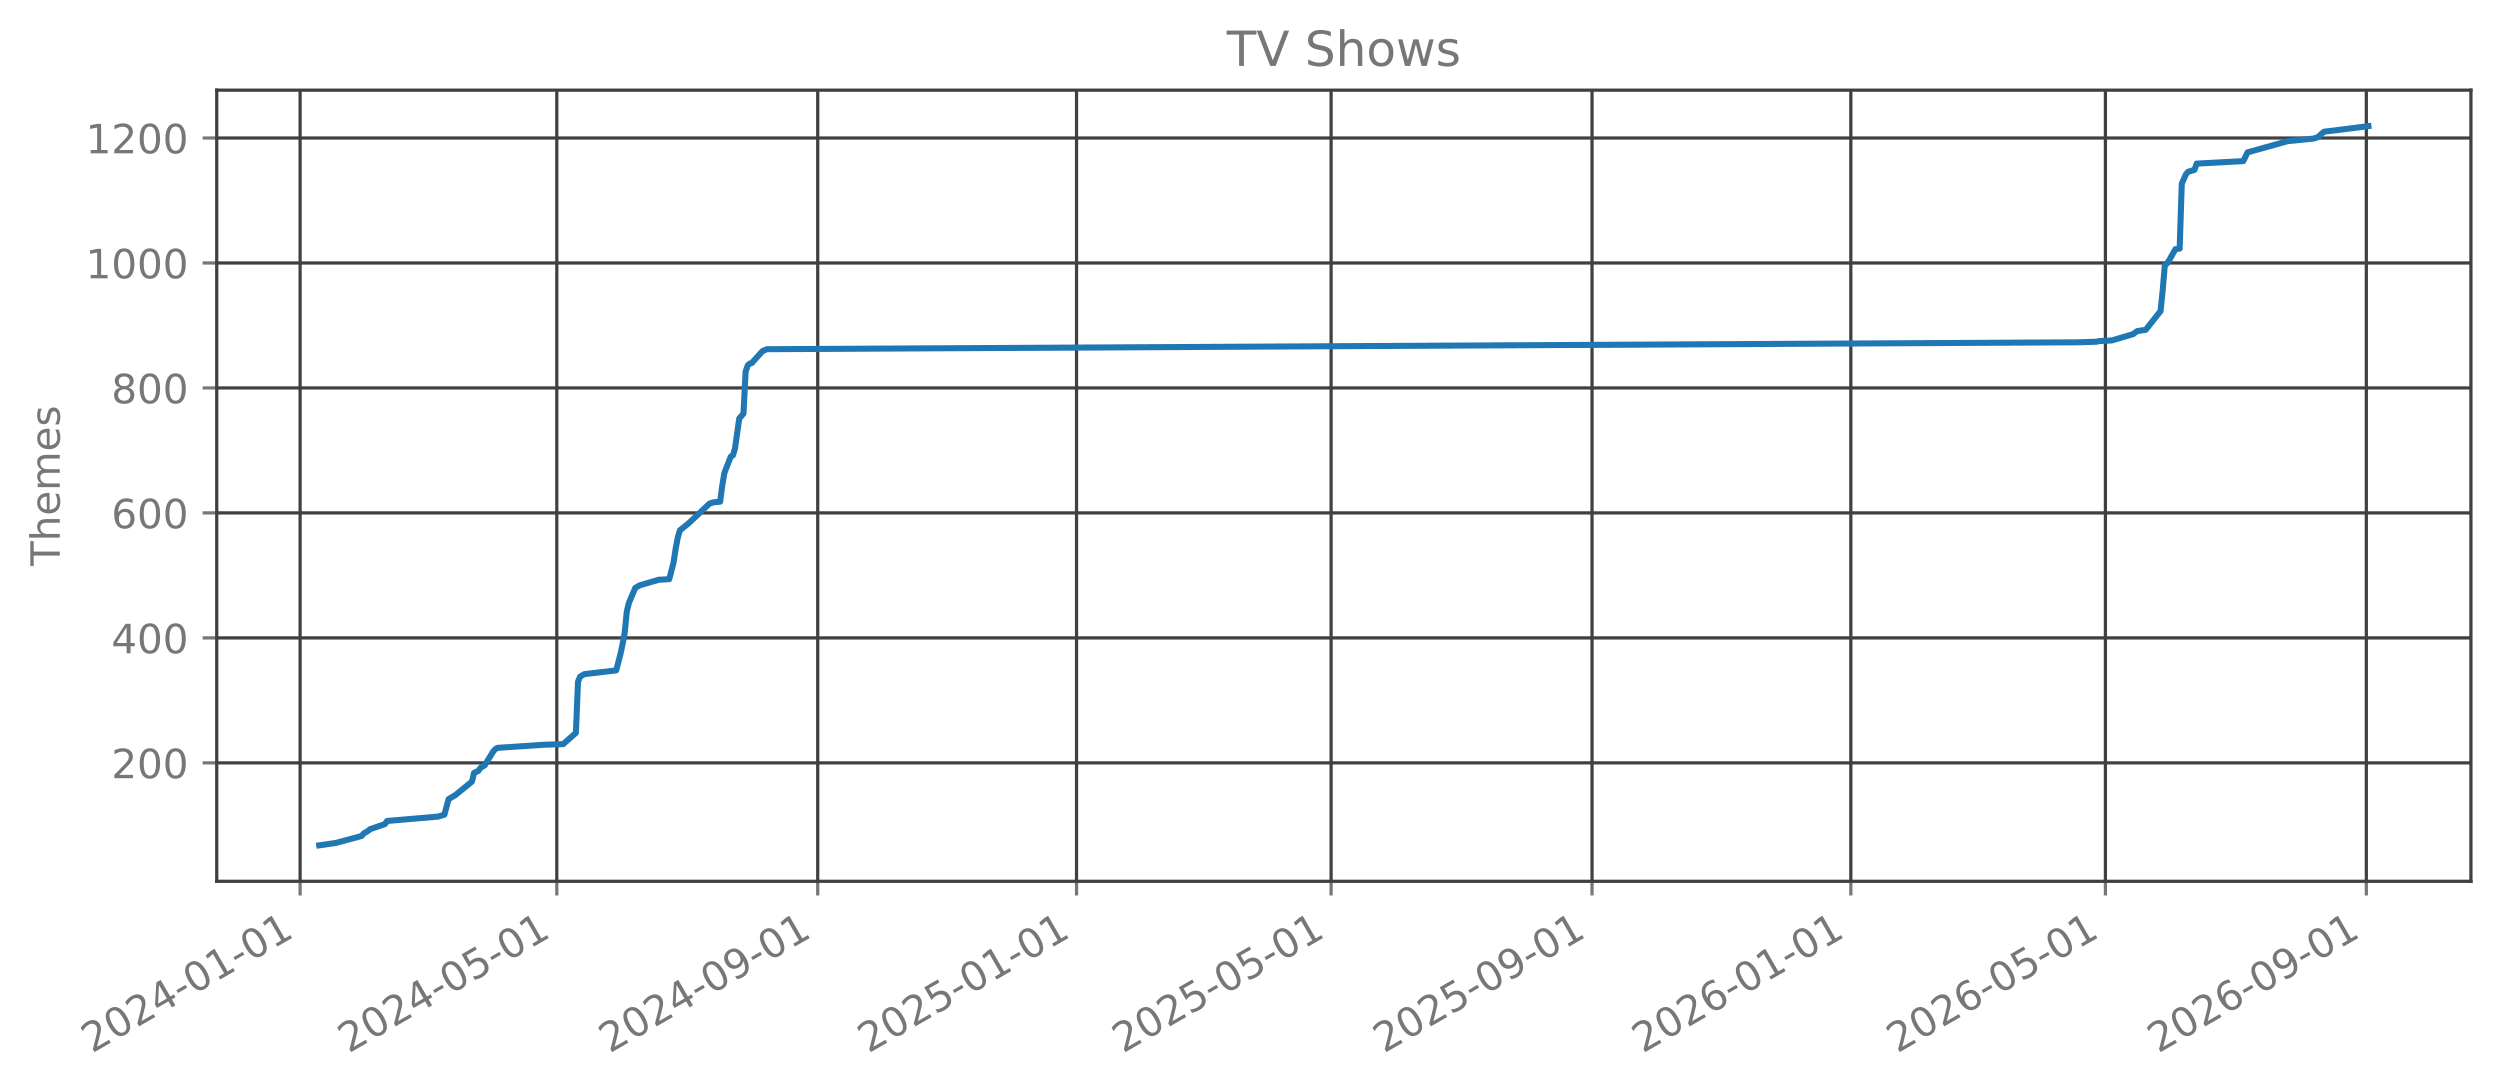
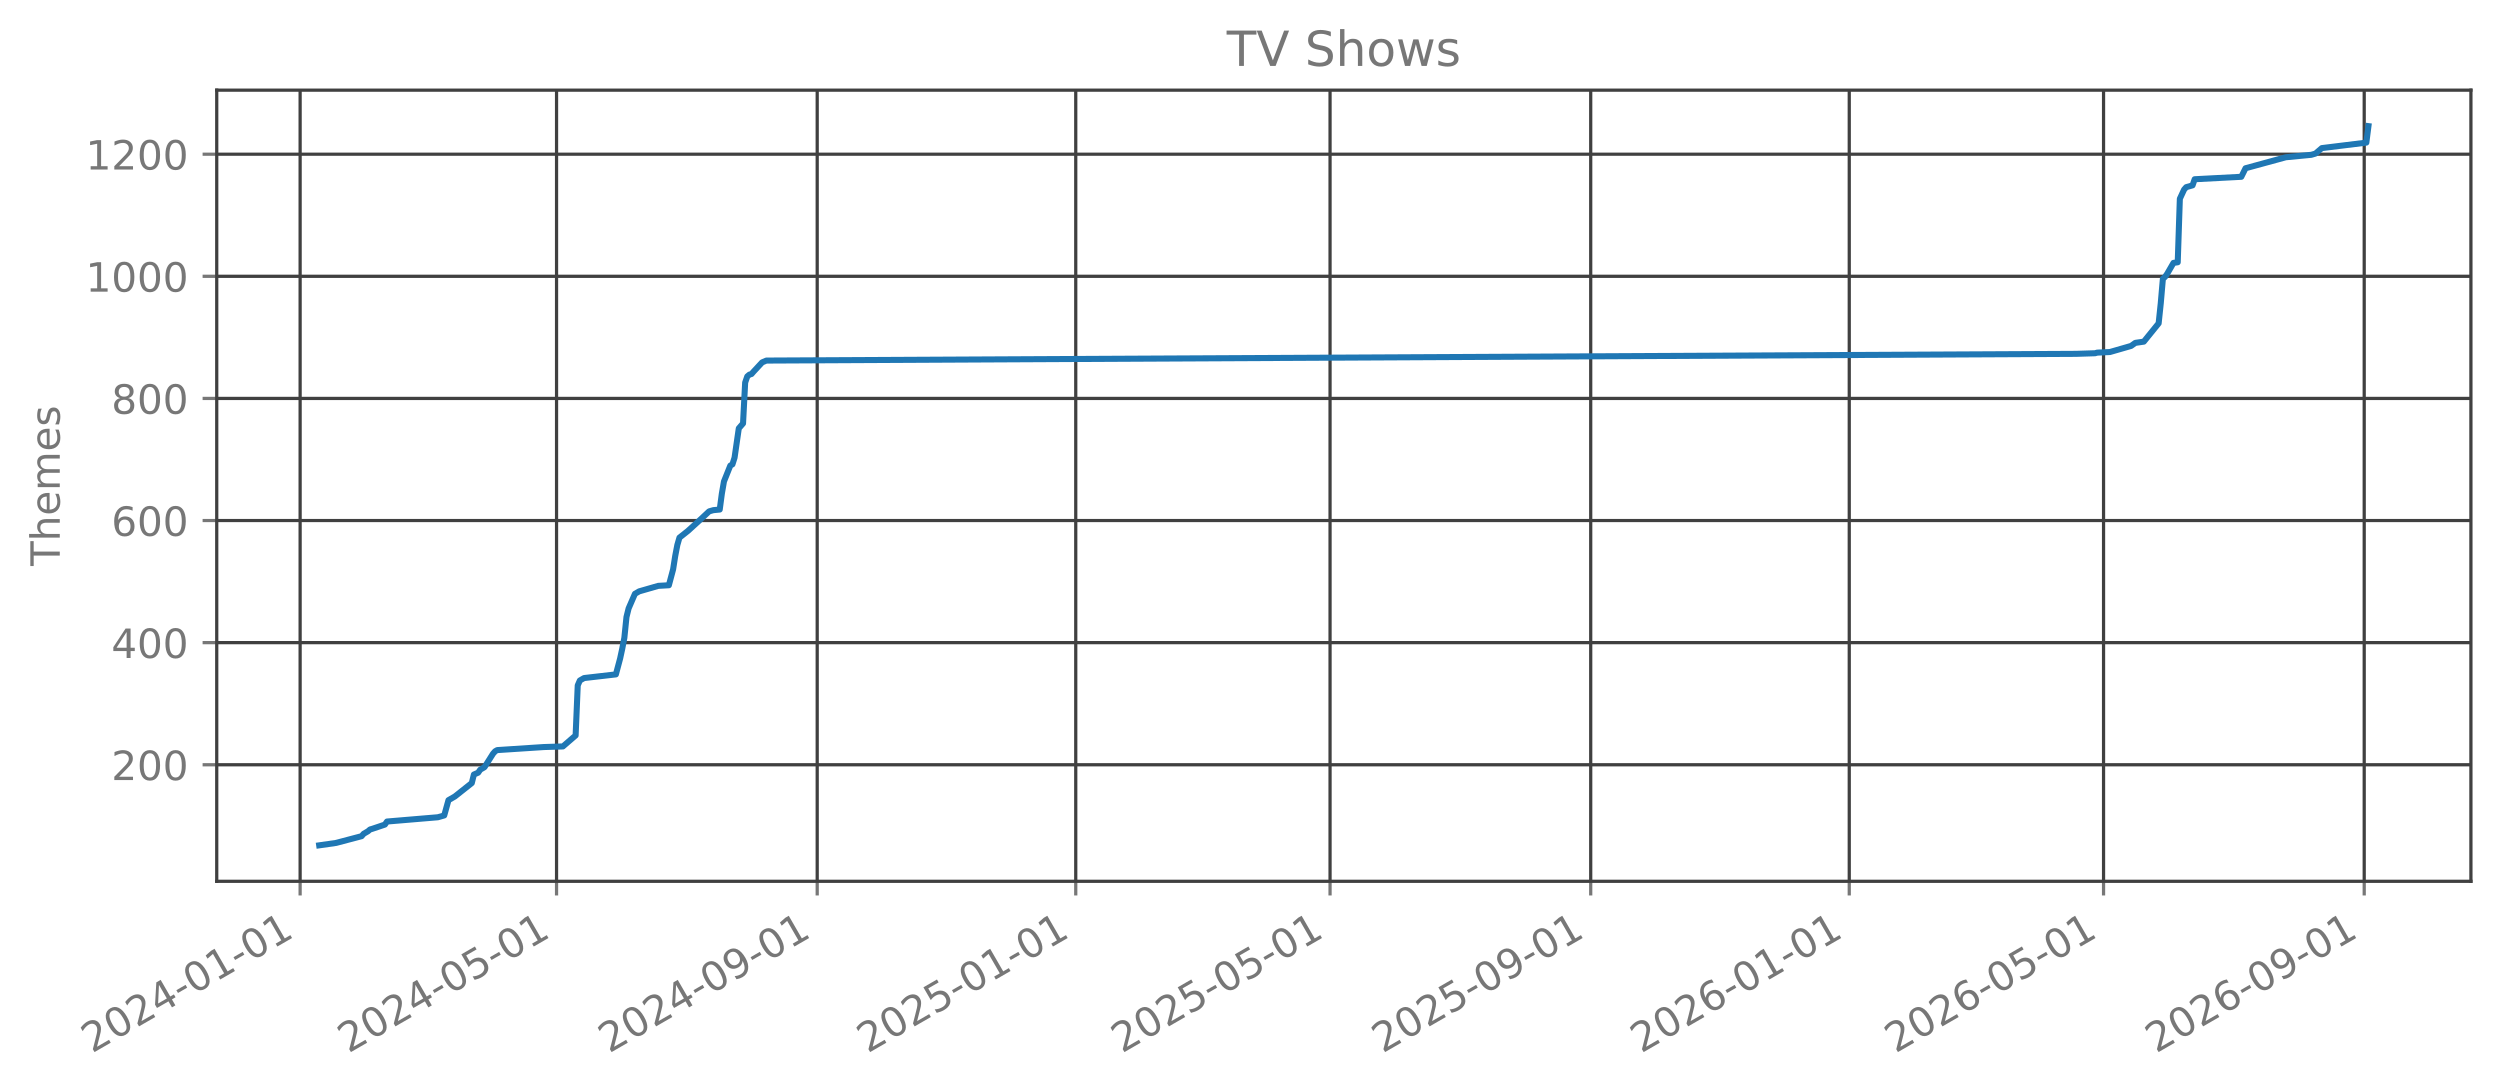
<svg xmlns="http://www.w3.org/2000/svg" xmlns:xlink="http://www.w3.org/1999/xlink" width="618.851pt" height="270.076pt" viewBox="0 0 618.851 270.076" version="1.1">
  <defs>
    <style type="text/css">*{stroke-linejoin: round; stroke-linecap: butt}</style>
  </defs>
  <g id="figure_1">
    <g id="patch_1">
      <path d="M 0 270.076  L 618.851 270.076  L 618.851 -0  L 0 -0  L 0 270.076  z " style="fill: none; opacity: 0" />
    </g>
    <g id="axes_1">
      <g id="patch_2">
        <path d="M 53.651 218.158  L 611.651 218.158  L 611.651 22.318  L 53.651 22.318  L 53.651 218.158  z " style="fill: none; opacity: 0" />
      </g>
      <g id="matplotlib.axis_1">
        <g id="xtick_1">
          <g id="line2d_1">
-             <path d="M 74.288 218.158  L 74.288 22.318  " clip-path="url(#pa93401ec07)" style="fill: none; stroke: #404040; stroke-width: 0.8; stroke-linecap: square" />
+             <path d="M 74.293 218.158  L 74.293 22.318  " clip-path="url(#p4649199418)" style="fill: none; stroke: #404040; stroke-width: 0.8; stroke-linecap: square" />
          </g>
          <g id="line2d_2">
            <defs>
-               <path id="m78f23e37e1" d="M 0 0  L 0 3.5  " style="stroke: #777777; stroke-width: 0.8" />
+               <path id="m96d269ef55" d="M 0 0  L 0 3.5  " style="stroke: #777777; stroke-width: 0.8" />
            </defs>
            <g>
-               <use xlink:href="#m78f23e37e1" x="74.288" y="218.158" style="fill: #777777; stroke: #777777; stroke-width: 0.8" />
+               <use xlink:href="#m96d269ef55" x="74.293" y="218.158" style="fill: #777777; stroke: #777777; stroke-width: 0.8" />
            </g>
          </g>
          <g id="text_1">
-             <g style="fill: #777777" transform="translate(22.75749 260.7957) rotate(-30) scale(0.1 -0.1)">
+             <g style="fill: #777777" transform="translate(22.76238 260.7957) rotate(-30) scale(0.1 -0.1)">
              <defs>
                <path id="DejaVuSans-15" d="M 1228 531  L 3431 531  L 3431 0  L 469 0  L 469 531  Q 828 903 1448 1529  Q 2069 2156 2228 2338  Q 2531 2678 2651 2914  Q 2772 3150 2772 3378  Q 2772 3750 2511 3984  Q 2250 4219 1831 4219  Q 1534 4219 1204 4116  Q 875 4013 500 3803  L 500 4441  Q 881 4594 1212 4672  Q 1544 4750 1819 4750  Q 2544 4750 2975 4387  Q 3406 4025 3406 3419  Q 3406 3131 3298 2873  Q 3191 2616 2906 2266  Q 2828 2175 2409 1742  Q 1991 1309 1228 531  z " transform="scale(0.015625)" />
                <path id="DejaVuSans-13" d="M 2034 4250  Q 1547 4250 1301 3770  Q 1056 3291 1056 2328  Q 1056 1369 1301 889  Q 1547 409 2034 409  Q 2525 409 2770 889  Q 3016 1369 3016 2328  Q 3016 3291 2770 3770  Q 2525 4250 2034 4250  z M 2034 4750  Q 2819 4750 3233 4129  Q 3647 3509 3647 2328  Q 3647 1150 3233 529  Q 2819 -91 2034 -91  Q 1250 -91 836 529  Q 422 1150 422 2328  Q 422 3509 836 4129  Q 1250 4750 2034 4750  z " transform="scale(0.015625)" />
                <path id="DejaVuSans-17" d="M 2419 4116  L 825 1625  L 2419 1625  L 2419 4116  z M 2253 4666  L 3047 4666  L 3047 1625  L 3713 1625  L 3713 1100  L 3047 1100  L 3047 0  L 2419 0  L 2419 1100  L 313 1100  L 313 1709  L 2253 4666  z " transform="scale(0.015625)" />
                <path id="DejaVuSans-10" d="M 313 2009  L 1997 2009  L 1997 1497  L 313 1497  L 313 2009  z " transform="scale(0.015625)" />
                <path id="DejaVuSans-14" d="M 794 531  L 1825 531  L 1825 4091  L 703 3866  L 703 4441  L 1819 4666  L 2450 4666  L 2450 531  L 3481 531  L 3481 0  L 794 0  L 794 531  z " transform="scale(0.015625)" />
              </defs>
              <use xlink:href="#DejaVuSans-15" />
              <use xlink:href="#DejaVuSans-13" transform="translate(63.625 0)" />
              <use xlink:href="#DejaVuSans-15" transform="translate(127.25 0)" />
              <use xlink:href="#DejaVuSans-17" transform="translate(190.875 0)" />
              <use xlink:href="#DejaVuSans-10" transform="translate(254.5 0)" />
              <use xlink:href="#DejaVuSans-13" transform="translate(290.5781 0)" />
              <use xlink:href="#DejaVuSans-14" transform="translate(354.2031 0)" />
              <use xlink:href="#DejaVuSans-10" transform="translate(417.8281 0)" />
              <use xlink:href="#DejaVuSans-13" transform="translate(453.9062 0)" />
              <use xlink:href="#DejaVuSans-14" transform="translate(517.5312 0)" />
            </g>
          </g>
        </g>
        <g id="xtick_2">
          <g id="line2d_3">
-             <path d="M 137.829 218.158  L 137.829 22.318  " clip-path="url(#pa93401ec07)" style="fill: none; stroke: #404040; stroke-width: 0.8; stroke-linecap: square" />
+             <path d="M 137.768 218.158  L 137.768 22.318  " clip-path="url(#p4649199418)" style="fill: none; stroke: #404040; stroke-width: 0.8; stroke-linecap: square" />
          </g>
          <g id="line2d_4">
            <g>
-               <use xlink:href="#m78f23e37e1" x="137.829" y="218.158" style="fill: #777777; stroke: #777777; stroke-width: 0.8" />
+               <use xlink:href="#m96d269ef55" x="137.768" y="218.158" style="fill: #777777; stroke: #777777; stroke-width: 0.8" />
            </g>
          </g>
          <g id="text_2">
-             <g style="fill: #777777" transform="translate(86.29787 260.7957) rotate(-30) scale(0.1 -0.1)">
+             <g style="fill: #777777" transform="translate(86.23705 260.7957) rotate(-30) scale(0.1 -0.1)">
              <defs>
                <path id="DejaVuSans-18" d="M 691 4666  L 3169 4666  L 3169 4134  L 1269 4134  L 1269 2991  Q 1406 3038 1543 3061  Q 1681 3084 1819 3084  Q 2600 3084 3056 2656  Q 3513 2228 3513 1497  Q 3513 744 3044 326  Q 2575 -91 1722 -91  Q 1428 -91 1123 -41  Q 819 9 494 109  L 494 744  Q 775 591 1075 516  Q 1375 441 1709 441  Q 2250 441 2565 725  Q 2881 1009 2881 1497  Q 2881 1984 2565 2268  Q 2250 2553 1709 2553  Q 1456 2553 1204 2497  Q 953 2441 691 2322  L 691 4666  z " transform="scale(0.015625)" />
              </defs>
              <use xlink:href="#DejaVuSans-15" />
              <use xlink:href="#DejaVuSans-13" transform="translate(63.625 0)" />
              <use xlink:href="#DejaVuSans-15" transform="translate(127.25 0)" />
              <use xlink:href="#DejaVuSans-17" transform="translate(190.875 0)" />
              <use xlink:href="#DejaVuSans-10" transform="translate(254.5 0)" />
              <use xlink:href="#DejaVuSans-13" transform="translate(290.5781 0)" />
              <use xlink:href="#DejaVuSans-18" transform="translate(354.2031 0)" />
              <use xlink:href="#DejaVuSans-10" transform="translate(417.8281 0)" />
              <use xlink:href="#DejaVuSans-13" transform="translate(453.9062 0)" />
              <use xlink:href="#DejaVuSans-14" transform="translate(517.5312 0)" />
            </g>
          </g>
        </g>
        <g id="xtick_3">
          <g id="line2d_5">
-             <path d="M 202.419 218.158  L 202.419 22.318  " clip-path="url(#pa93401ec07)" style="fill: none; stroke: #404040; stroke-width: 0.8; stroke-linecap: square" />
+             <path d="M 202.292 218.158  L 202.292 22.318  " clip-path="url(#p4649199418)" style="fill: none; stroke: #404040; stroke-width: 0.8; stroke-linecap: square" />
          </g>
          <g id="line2d_6">
            <g>
-               <use xlink:href="#m78f23e37e1" x="202.419" y="218.158" style="fill: #777777; stroke: #777777; stroke-width: 0.8" />
+               <use xlink:href="#m96d269ef55" x="202.292" y="218.158" style="fill: #777777; stroke: #777777; stroke-width: 0.8" />
            </g>
          </g>
          <g id="text_3">
-             <g style="fill: #777777" transform="translate(150.8885 260.7957) rotate(-30) scale(0.1 -0.1)">
+             <g style="fill: #777777" transform="translate(150.7609 260.7957) rotate(-30) scale(0.1 -0.1)">
              <defs>
                <path id="DejaVuSans-1c" d="M 703 97  L 703 672  Q 941 559 1184 500  Q 1428 441 1663 441  Q 2288 441 2617 861  Q 2947 1281 2994 2138  Q 2813 1869 2534 1725  Q 2256 1581 1919 1581  Q 1219 1581 811 2004  Q 403 2428 403 3163  Q 403 3881 828 4315  Q 1253 4750 1959 4750  Q 2769 4750 3195 4129  Q 3622 3509 3622 2328  Q 3622 1225 3098 567  Q 2575 -91 1691 -91  Q 1453 -91 1209 -44  Q 966 3 703 97  z M 1959 2075  Q 2384 2075 2632 2365  Q 2881 2656 2881 3163  Q 2881 3666 2632 3958  Q 2384 4250 1959 4250  Q 1534 4250 1286 3958  Q 1038 3666 1038 3163  Q 1038 2656 1286 2365  Q 1534 2075 1959 2075  z " transform="scale(0.015625)" />
              </defs>
              <use xlink:href="#DejaVuSans-15" />
              <use xlink:href="#DejaVuSans-13" transform="translate(63.625 0)" />
              <use xlink:href="#DejaVuSans-15" transform="translate(127.25 0)" />
              <use xlink:href="#DejaVuSans-17" transform="translate(190.875 0)" />
              <use xlink:href="#DejaVuSans-10" transform="translate(254.5 0)" />
              <use xlink:href="#DejaVuSans-13" transform="translate(290.5781 0)" />
              <use xlink:href="#DejaVuSans-1c" transform="translate(354.2031 0)" />
              <use xlink:href="#DejaVuSans-10" transform="translate(417.8281 0)" />
              <use xlink:href="#DejaVuSans-13" transform="translate(453.9062 0)" />
              <use xlink:href="#DejaVuSans-14" transform="translate(517.5312 0)" />
            </g>
          </g>
        </g>
        <g id="xtick_4">
          <g id="line2d_7">
-             <path d="M 266.485 218.158  L 266.485 22.318  " clip-path="url(#pa93401ec07)" style="fill: none; stroke: #404040; stroke-width: 0.8; stroke-linecap: square" />
+             <path d="M 266.291 218.158  L 266.291 22.318  " clip-path="url(#p4649199418)" style="fill: none; stroke: #404040; stroke-width: 0.8; stroke-linecap: square" />
          </g>
          <g id="line2d_8">
            <g>
-               <use xlink:href="#m78f23e37e1" x="266.485" y="218.158" style="fill: #777777; stroke: #777777; stroke-width: 0.8" />
+               <use xlink:href="#m96d269ef55" x="266.291" y="218.158" style="fill: #777777; stroke: #777777; stroke-width: 0.8" />
            </g>
          </g>
          <g id="text_4">
-             <g style="fill: #777777" transform="translate(214.954 260.7957) rotate(-30) scale(0.1 -0.1)">
+             <g style="fill: #777777" transform="translate(214.7601 260.7957) rotate(-30) scale(0.1 -0.1)">
              <use xlink:href="#DejaVuSans-15" />
              <use xlink:href="#DejaVuSans-13" transform="translate(63.625 0)" />
              <use xlink:href="#DejaVuSans-15" transform="translate(127.25 0)" />
              <use xlink:href="#DejaVuSans-18" transform="translate(190.875 0)" />
              <use xlink:href="#DejaVuSans-10" transform="translate(254.5 0)" />
              <use xlink:href="#DejaVuSans-13" transform="translate(290.5781 0)" />
              <use xlink:href="#DejaVuSans-14" transform="translate(354.2031 0)" />
              <use xlink:href="#DejaVuSans-10" transform="translate(417.8281 0)" />
              <use xlink:href="#DejaVuSans-13" transform="translate(453.9062 0)" />
              <use xlink:href="#DejaVuSans-14" transform="translate(517.5312 0)" />
            </g>
          </g>
        </g>
        <g id="xtick_5">
          <g id="line2d_9">
-             <path d="M 329.5 218.158  L 329.5 22.318  " clip-path="url(#pa93401ec07)" style="fill: none; stroke: #404040; stroke-width: 0.8; stroke-linecap: square" />
+             <path d="M 329.241 218.158  L 329.241 22.318  " clip-path="url(#p4649199418)" style="fill: none; stroke: #404040; stroke-width: 0.8; stroke-linecap: square" />
          </g>
          <g id="line2d_10">
            <g>
-               <use xlink:href="#m78f23e37e1" x="329.5" y="218.158" style="fill: #777777; stroke: #777777; stroke-width: 0.8" />
+               <use xlink:href="#m96d269ef55" x="329.241" y="218.158" style="fill: #777777; stroke: #777777; stroke-width: 0.8" />
            </g>
          </g>
          <g id="text_5">
-             <g style="fill: #777777" transform="translate(277.9692 260.7957) rotate(-30) scale(0.1 -0.1)">
+             <g style="fill: #777777" transform="translate(277.7102 260.7957) rotate(-30) scale(0.1 -0.1)">
              <use xlink:href="#DejaVuSans-15" />
              <use xlink:href="#DejaVuSans-13" transform="translate(63.625 0)" />
              <use xlink:href="#DejaVuSans-15" transform="translate(127.25 0)" />
              <use xlink:href="#DejaVuSans-18" transform="translate(190.875 0)" />
              <use xlink:href="#DejaVuSans-10" transform="translate(254.5 0)" />
              <use xlink:href="#DejaVuSans-13" transform="translate(290.5781 0)" />
              <use xlink:href="#DejaVuSans-18" transform="translate(354.2031 0)" />
              <use xlink:href="#DejaVuSans-10" transform="translate(417.8281 0)" />
              <use xlink:href="#DejaVuSans-13" transform="translate(453.9062 0)" />
              <use xlink:href="#DejaVuSans-14" transform="translate(517.5312 0)" />
            </g>
          </g>
        </g>
        <g id="xtick_6">
          <g id="line2d_11">
-             <path d="M 394.091 218.158  L 394.091 22.318  " clip-path="url(#pa93401ec07)" style="fill: none; stroke: #404040; stroke-width: 0.8; stroke-linecap: square" />
+             <path d="M 393.765 218.158  L 393.765 22.318  " clip-path="url(#p4649199418)" style="fill: none; stroke: #404040; stroke-width: 0.8; stroke-linecap: square" />
          </g>
          <g id="line2d_12">
            <g>
-               <use xlink:href="#m78f23e37e1" x="394.091" y="218.158" style="fill: #777777; stroke: #777777; stroke-width: 0.8" />
+               <use xlink:href="#m96d269ef55" x="393.765" y="218.158" style="fill: #777777; stroke: #777777; stroke-width: 0.8" />
            </g>
          </g>
          <g id="text_6">
-             <g style="fill: #777777" transform="translate(342.5599 260.7957) rotate(-30) scale(0.1 -0.1)">
+             <g style="fill: #777777" transform="translate(342.234 260.7957) rotate(-30) scale(0.1 -0.1)">
              <use xlink:href="#DejaVuSans-15" />
              <use xlink:href="#DejaVuSans-13" transform="translate(63.625 0)" />
              <use xlink:href="#DejaVuSans-15" transform="translate(127.25 0)" />
              <use xlink:href="#DejaVuSans-18" transform="translate(190.875 0)" />
              <use xlink:href="#DejaVuSans-10" transform="translate(254.5 0)" />
              <use xlink:href="#DejaVuSans-13" transform="translate(290.5781 0)" />
              <use xlink:href="#DejaVuSans-1c" transform="translate(354.2031 0)" />
              <use xlink:href="#DejaVuSans-10" transform="translate(417.8281 0)" />
              <use xlink:href="#DejaVuSans-13" transform="translate(453.9062 0)" />
              <use xlink:href="#DejaVuSans-14" transform="translate(517.5312 0)" />
            </g>
          </g>
        </g>
        <g id="xtick_7">
          <g id="line2d_13">
-             <path d="M 458.156 218.158  L 458.156 22.318  " clip-path="url(#pa93401ec07)" style="fill: none; stroke: #404040; stroke-width: 0.8; stroke-linecap: square" />
+             <path d="M 457.764 218.158  L 457.764 22.318  " clip-path="url(#p4649199418)" style="fill: none; stroke: #404040; stroke-width: 0.8; stroke-linecap: square" />
          </g>
          <g id="line2d_14">
            <g>
-               <use xlink:href="#m78f23e37e1" x="458.156" y="218.158" style="fill: #777777; stroke: #777777; stroke-width: 0.8" />
+               <use xlink:href="#m96d269ef55" x="457.764" y="218.158" style="fill: #777777; stroke: #777777; stroke-width: 0.8" />
            </g>
          </g>
          <g id="text_7">
-             <g style="fill: #777777" transform="translate(406.6254 260.7957) rotate(-30) scale(0.1 -0.1)">
+             <g style="fill: #777777" transform="translate(406.2333 260.7957) rotate(-30) scale(0.1 -0.1)">
              <defs>
                <path id="DejaVuSans-19" d="M 2113 2584  Q 1688 2584 1439 2293  Q 1191 2003 1191 1497  Q 1191 994 1439 701  Q 1688 409 2113 409  Q 2538 409 2786 701  Q 3034 994 3034 1497  Q 3034 2003 2786 2293  Q 2538 2584 2113 2584  z M 3366 4563  L 3366 3988  Q 3128 4100 2886 4159  Q 2644 4219 2406 4219  Q 1781 4219 1451 3797  Q 1122 3375 1075 2522  Q 1259 2794 1537 2939  Q 1816 3084 2150 3084  Q 2853 3084 3261 2657  Q 3669 2231 3669 1497  Q 3669 778 3244 343  Q 2819 -91 2113 -91  Q 1303 -91 875 529  Q 447 1150 447 2328  Q 447 3434 972 4092  Q 1497 4750 2381 4750  Q 2619 4750 2861 4703  Q 3103 4656 3366 4563  z " transform="scale(0.015625)" />
              </defs>
              <use xlink:href="#DejaVuSans-15" />
              <use xlink:href="#DejaVuSans-13" transform="translate(63.625 0)" />
              <use xlink:href="#DejaVuSans-15" transform="translate(127.25 0)" />
              <use xlink:href="#DejaVuSans-19" transform="translate(190.875 0)" />
              <use xlink:href="#DejaVuSans-10" transform="translate(254.5 0)" />
              <use xlink:href="#DejaVuSans-13" transform="translate(290.5781 0)" />
              <use xlink:href="#DejaVuSans-14" transform="translate(354.2031 0)" />
              <use xlink:href="#DejaVuSans-10" transform="translate(417.8281 0)" />
              <use xlink:href="#DejaVuSans-13" transform="translate(453.9062 0)" />
              <use xlink:href="#DejaVuSans-14" transform="translate(517.5312 0)" />
            </g>
          </g>
        </g>
        <g id="xtick_8">
          <g id="line2d_15">
-             <path d="M 521.171 218.158  L 521.171 22.318  " clip-path="url(#pa93401ec07)" style="fill: none; stroke: #404040; stroke-width: 0.8; stroke-linecap: square" />
+             <path d="M 520.714 218.158  L 520.714 22.318  " clip-path="url(#p4649199418)" style="fill: none; stroke: #404040; stroke-width: 0.8; stroke-linecap: square" />
          </g>
          <g id="line2d_16">
            <g>
-               <use xlink:href="#m78f23e37e1" x="521.171" y="218.158" style="fill: #777777; stroke: #777777; stroke-width: 0.8" />
+               <use xlink:href="#m96d269ef55" x="520.714" y="218.158" style="fill: #777777; stroke: #777777; stroke-width: 0.8" />
            </g>
          </g>
          <g id="text_8">
-             <g style="fill: #777777" transform="translate(469.6406 260.7957) rotate(-30) scale(0.1 -0.1)">
+             <g style="fill: #777777" transform="translate(469.1834 260.7957) rotate(-30) scale(0.1 -0.1)">
              <use xlink:href="#DejaVuSans-15" />
              <use xlink:href="#DejaVuSans-13" transform="translate(63.625 0)" />
              <use xlink:href="#DejaVuSans-15" transform="translate(127.25 0)" />
              <use xlink:href="#DejaVuSans-19" transform="translate(190.875 0)" />
              <use xlink:href="#DejaVuSans-10" transform="translate(254.5 0)" />
              <use xlink:href="#DejaVuSans-13" transform="translate(290.5781 0)" />
              <use xlink:href="#DejaVuSans-18" transform="translate(354.2031 0)" />
              <use xlink:href="#DejaVuSans-10" transform="translate(417.8281 0)" />
              <use xlink:href="#DejaVuSans-13" transform="translate(453.9062 0)" />
              <use xlink:href="#DejaVuSans-14" transform="translate(517.5312 0)" />
            </g>
          </g>
        </g>
        <g id="xtick_9">
          <g id="line2d_17">
-             <path d="M 585.762 218.158  L 585.762 22.318  " clip-path="url(#pa93401ec07)" style="fill: none; stroke: #404040; stroke-width: 0.8; stroke-linecap: square" />
+             <path d="M 585.238 218.158  L 585.238 22.318  " clip-path="url(#p4649199418)" style="fill: none; stroke: #404040; stroke-width: 0.8; stroke-linecap: square" />
          </g>
          <g id="line2d_18">
            <g>
-               <use xlink:href="#m78f23e37e1" x="585.762" y="218.158" style="fill: #777777; stroke: #777777; stroke-width: 0.8" />
+               <use xlink:href="#m96d269ef55" x="585.238" y="218.158" style="fill: #777777; stroke: #777777; stroke-width: 0.8" />
            </g>
          </g>
          <g id="text_9">
-             <g style="fill: #777777" transform="translate(534.2312 260.7957) rotate(-30) scale(0.1 -0.1)">
+             <g style="fill: #777777" transform="translate(533.7072 260.7957) rotate(-30) scale(0.1 -0.1)">
              <use xlink:href="#DejaVuSans-15" />
              <use xlink:href="#DejaVuSans-13" transform="translate(63.625 0)" />
              <use xlink:href="#DejaVuSans-15" transform="translate(127.25 0)" />
              <use xlink:href="#DejaVuSans-19" transform="translate(190.875 0)" />
              <use xlink:href="#DejaVuSans-10" transform="translate(254.5 0)" />
              <use xlink:href="#DejaVuSans-13" transform="translate(290.5781 0)" />
              <use xlink:href="#DejaVuSans-1c" transform="translate(354.2031 0)" />
              <use xlink:href="#DejaVuSans-10" transform="translate(417.8281 0)" />
              <use xlink:href="#DejaVuSans-13" transform="translate(453.9062 0)" />
              <use xlink:href="#DejaVuSans-14" transform="translate(517.5312 0)" />
            </g>
          </g>
        </g>
      </g>
      <g id="matplotlib.axis_2">
        <g id="ytick_1">
          <g id="line2d_19">
-             <path d="M 53.651 188.839  L 611.651 188.839  " clip-path="url(#pa93401ec07)" style="fill: none; stroke: #404040; stroke-width: 0.8; stroke-linecap: square" />
+             <path d="M 53.651 189.307  L 611.651 189.307  " clip-path="url(#p4649199418)" style="fill: none; stroke: #404040; stroke-width: 0.8; stroke-linecap: square" />
          </g>
          <g id="line2d_20">
            <defs>
-               <path id="m79f47075bc" d="M 0 0  L -3.5 0  " style="stroke: #777777; stroke-width: 0.8" />
+               <path id="m1f2c6aef15" d="M 0 0  L -3.5 0  " style="stroke: #777777; stroke-width: 0.8" />
            </defs>
            <g>
-               <use xlink:href="#m79f47075bc" x="53.651" y="188.839" style="fill: #777777; stroke: #777777; stroke-width: 0.8" />
+               <use xlink:href="#m1f2c6aef15" x="53.651" y="189.307" style="fill: #777777; stroke: #777777; stroke-width: 0.8" />
            </g>
          </g>
          <g id="text_10">
-             <g style="fill: #777777" transform="translate(27.56328 192.6374) scale(0.1 -0.1)">
+             <g style="fill: #777777" transform="translate(27.56328 193.1054) scale(0.1 -0.1)">
              <use xlink:href="#DejaVuSans-15" />
              <use xlink:href="#DejaVuSans-13" transform="translate(63.625 0)" />
              <use xlink:href="#DejaVuSans-13" transform="translate(127.25 0)" />
            </g>
          </g>
        </g>
        <g id="ytick_2">
          <g id="line2d_21">
-             <path d="M 53.651 157.903  L 611.651 157.903  " clip-path="url(#pa93401ec07)" style="fill: none; stroke: #404040; stroke-width: 0.8; stroke-linecap: square" />
+             <path d="M 53.651 159.08  L 611.651 159.08  " clip-path="url(#p4649199418)" style="fill: none; stroke: #404040; stroke-width: 0.8; stroke-linecap: square" />
          </g>
          <g id="line2d_22">
            <g>
-               <use xlink:href="#m79f47075bc" x="53.651" y="157.903" style="fill: #777777; stroke: #777777; stroke-width: 0.8" />
+               <use xlink:href="#m1f2c6aef15" x="53.651" y="159.08" style="fill: #777777; stroke: #777777; stroke-width: 0.8" />
            </g>
          </g>
          <g id="text_11">
-             <g style="fill: #777777" transform="translate(27.56328 161.7015) scale(0.1 -0.1)">
+             <g style="fill: #777777" transform="translate(27.56328 162.8785) scale(0.1 -0.1)">
              <use xlink:href="#DejaVuSans-17" />
              <use xlink:href="#DejaVuSans-13" transform="translate(63.625 0)" />
              <use xlink:href="#DejaVuSans-13" transform="translate(127.25 0)" />
            </g>
          </g>
        </g>
        <g id="ytick_3">
          <g id="line2d_23">
-             <path d="M 53.651 126.967  L 611.651 126.967  " clip-path="url(#pa93401ec07)" style="fill: none; stroke: #404040; stroke-width: 0.8; stroke-linecap: square" />
+             <path d="M 53.651 128.853  L 611.651 128.853  " clip-path="url(#p4649199418)" style="fill: none; stroke: #404040; stroke-width: 0.8; stroke-linecap: square" />
          </g>
          <g id="line2d_24">
            <g>
-               <use xlink:href="#m79f47075bc" x="53.651" y="126.967" style="fill: #777777; stroke: #777777; stroke-width: 0.8" />
+               <use xlink:href="#m1f2c6aef15" x="53.651" y="128.853" style="fill: #777777; stroke: #777777; stroke-width: 0.8" />
            </g>
          </g>
          <g id="text_12">
-             <g style="fill: #777777" transform="translate(27.56328 130.7655) scale(0.1 -0.1)">
+             <g style="fill: #777777" transform="translate(27.56328 132.6516) scale(0.1 -0.1)">
              <use xlink:href="#DejaVuSans-19" />
              <use xlink:href="#DejaVuSans-13" transform="translate(63.625 0)" />
              <use xlink:href="#DejaVuSans-13" transform="translate(127.25 0)" />
            </g>
          </g>
        </g>
        <g id="ytick_4">
          <g id="line2d_25">
-             <path d="M 53.651 96.031  L 611.651 96.031  " clip-path="url(#pa93401ec07)" style="fill: none; stroke: #404040; stroke-width: 0.8; stroke-linecap: square" />
+             <path d="M 53.651 98.626  L 611.651 98.626  " clip-path="url(#p4649199418)" style="fill: none; stroke: #404040; stroke-width: 0.8; stroke-linecap: square" />
          </g>
          <g id="line2d_26">
            <g>
-               <use xlink:href="#m79f47075bc" x="53.651" y="96.031" style="fill: #777777; stroke: #777777; stroke-width: 0.8" />
+               <use xlink:href="#m1f2c6aef15" x="53.651" y="98.626" style="fill: #777777; stroke: #777777; stroke-width: 0.8" />
            </g>
          </g>
          <g id="text_13">
-             <g style="fill: #777777" transform="translate(27.56328 99.82958) scale(0.1 -0.1)">
+             <g style="fill: #777777" transform="translate(27.56328 102.4247) scale(0.1 -0.1)">
              <defs>
                <path id="DejaVuSans-1b" d="M 2034 2216  Q 1584 2216 1326 1975  Q 1069 1734 1069 1313  Q 1069 891 1326 650  Q 1584 409 2034 409  Q 2484 409 2743 651  Q 3003 894 3003 1313  Q 3003 1734 2745 1975  Q 2488 2216 2034 2216  z M 1403 2484  Q 997 2584 770 2862  Q 544 3141 544 3541  Q 544 4100 942 4425  Q 1341 4750 2034 4750  Q 2731 4750 3128 4425  Q 3525 4100 3525 3541  Q 3525 3141 3298 2862  Q 3072 2584 2669 2484  Q 3125 2378 3379 2068  Q 3634 1759 3634 1313  Q 3634 634 3220 271  Q 2806 -91 2034 -91  Q 1263 -91 848 271  Q 434 634 434 1313  Q 434 1759 690 2068  Q 947 2378 1403 2484  z M 1172 3481  Q 1172 3119 1398 2916  Q 1625 2713 2034 2713  Q 2441 2713 2670 2916  Q 2900 3119 2900 3481  Q 2900 3844 2670 4047  Q 2441 4250 2034 4250  Q 1625 4250 1398 4047  Q 1172 3844 1172 3481  z " transform="scale(0.015625)" />
              </defs>
              <use xlink:href="#DejaVuSans-1b" />
              <use xlink:href="#DejaVuSans-13" transform="translate(63.625 0)" />
              <use xlink:href="#DejaVuSans-13" transform="translate(127.25 0)" />
            </g>
          </g>
        </g>
        <g id="ytick_5">
          <g id="line2d_27">
-             <path d="M 53.651 65.095  L 611.651 65.095  " clip-path="url(#pa93401ec07)" style="fill: none; stroke: #404040; stroke-width: 0.8; stroke-linecap: square" />
+             <path d="M 53.651 68.399  L 611.651 68.399  " clip-path="url(#p4649199418)" style="fill: none; stroke: #404040; stroke-width: 0.8; stroke-linecap: square" />
          </g>
          <g id="line2d_28">
            <g>
-               <use xlink:href="#m79f47075bc" x="53.651" y="65.095" style="fill: #777777; stroke: #777777; stroke-width: 0.8" />
+               <use xlink:href="#m1f2c6aef15" x="53.651" y="68.399" style="fill: #777777; stroke: #777777; stroke-width: 0.8" />
            </g>
          </g>
          <g id="text_14">
-             <g style="fill: #777777" transform="translate(21.20078 68.89363) scale(0.1 -0.1)">
+             <g style="fill: #777777" transform="translate(21.20078 72.19784) scale(0.1 -0.1)">
              <use xlink:href="#DejaVuSans-14" />
              <use xlink:href="#DejaVuSans-13" transform="translate(63.625 0)" />
              <use xlink:href="#DejaVuSans-13" transform="translate(127.25 0)" />
              <use xlink:href="#DejaVuSans-13" transform="translate(190.875 0)" />
            </g>
          </g>
        </g>
        <g id="ytick_6">
          <g id="line2d_29">
-             <path d="M 53.651 34.159  L 611.651 34.159  " clip-path="url(#pa93401ec07)" style="fill: none; stroke: #404040; stroke-width: 0.8; stroke-linecap: square" />
+             <path d="M 53.651 38.172  L 611.651 38.172  " clip-path="url(#p4649199418)" style="fill: none; stroke: #404040; stroke-width: 0.8; stroke-linecap: square" />
          </g>
          <g id="line2d_30">
            <g>
-               <use xlink:href="#m79f47075bc" x="53.651" y="34.159" style="fill: #777777; stroke: #777777; stroke-width: 0.8" />
+               <use xlink:href="#m1f2c6aef15" x="53.651" y="38.172" style="fill: #777777; stroke: #777777; stroke-width: 0.8" />
            </g>
          </g>
          <g id="text_15">
-             <g style="fill: #777777" transform="translate(21.20078 37.95769) scale(0.1 -0.1)">
+             <g style="fill: #777777" transform="translate(21.20078 41.97095) scale(0.1 -0.1)">
              <use xlink:href="#DejaVuSans-14" />
              <use xlink:href="#DejaVuSans-15" transform="translate(63.625 0)" />
              <use xlink:href="#DejaVuSans-13" transform="translate(127.25 0)" />
              <use xlink:href="#DejaVuSans-13" transform="translate(190.875 0)" />
            </g>
          </g>
        </g>
        <g id="text_16">
          <g style="fill: #777777" transform="translate(14.79844 140.0889) rotate(-90) scale(0.1 -0.1)">
            <defs>
              <path id="DejaVuSans-37" d="M -19 4666  L 3928 4666  L 3928 4134  L 2272 4134  L 2272 0  L 1638 0  L 1638 4134  L -19 4134  L -19 4666  z " transform="scale(0.015625)" />
              <path id="DejaVuSans-4b" d="M 3513 2113  L 3513 0  L 2938 0  L 2938 2094  Q 2938 2591 2744 2837  Q 2550 3084 2163 3084  Q 1697 3084 1428 2787  Q 1159 2491 1159 1978  L 1159 0  L 581 0  L 581 4863  L 1159 4863  L 1159 2956  Q 1366 3272 1645 3428  Q 1925 3584 2291 3584  Q 2894 3584 3203 3211  Q 3513 2838 3513 2113  z " transform="scale(0.015625)" />
              <path id="DejaVuSans-48" d="M 3597 1894  L 3597 1613  L 953 1613  Q 991 1019 1311 708  Q 1631 397 2203 397  Q 2534 397 2845 478  Q 3156 559 3463 722  L 3463 178  Q 3153 47 2828 -22  Q 2503 -91 2169 -91  Q 1331 -91 842 396  Q 353 884 353 1716  Q 353 2575 817 3079  Q 1281 3584 2069 3584  Q 2775 3584 3186 3129  Q 3597 2675 3597 1894  z M 3022 2063  Q 3016 2534 2758 2815  Q 2500 3097 2075 3097  Q 1594 3097 1305 2825  Q 1016 2553 972 2059  L 3022 2063  z " transform="scale(0.015625)" />
              <path id="DejaVuSans-50" d="M 3328 2828  Q 3544 3216 3844 3400  Q 4144 3584 4550 3584  Q 5097 3584 5394 3201  Q 5691 2819 5691 2113  L 5691 0  L 5113 0  L 5113 2094  Q 5113 2597 4934 2840  Q 4756 3084 4391 3084  Q 3944 3084 3684 2787  Q 3425 2491 3425 1978  L 3425 0  L 2847 0  L 2847 2094  Q 2847 2600 2669 2842  Q 2491 3084 2119 3084  Q 1678 3084 1418 2786  Q 1159 2488 1159 1978  L 1159 0  L 581 0  L 581 3500  L 1159 3500  L 1159 2956  Q 1356 3278 1631 3431  Q 1906 3584 2284 3584  Q 2666 3584 2933 3390  Q 3200 3197 3328 2828  z " transform="scale(0.015625)" />
              <path id="DejaVuSans-56" d="M 2834 3397  L 2834 2853  Q 2591 2978 2328 3040  Q 2066 3103 1784 3103  Q 1356 3103 1142 2972  Q 928 2841 928 2578  Q 928 2378 1081 2264  Q 1234 2150 1697 2047  L 1894 2003  Q 2506 1872 2764 1633  Q 3022 1394 3022 966  Q 3022 478 2636 193  Q 2250 -91 1575 -91  Q 1294 -91 989 -36  Q 684 19 347 128  L 347 722  Q 666 556 975 473  Q 1284 391 1588 391  Q 1994 391 2212 530  Q 2431 669 2431 922  Q 2431 1156 2273 1281  Q 2116 1406 1581 1522  L 1381 1569  Q 847 1681 609 1914  Q 372 2147 372 2553  Q 372 3047 722 3315  Q 1072 3584 1716 3584  Q 2034 3584 2315 3537  Q 2597 3491 2834 3397  z " transform="scale(0.015625)" />
            </defs>
            <use xlink:href="#DejaVuSans-37" />
            <use xlink:href="#DejaVuSans-4b" transform="translate(61.07812 0)" />
            <use xlink:href="#DejaVuSans-48" transform="translate(124.4531 0)" />
            <use xlink:href="#DejaVuSans-50" transform="translate(185.9844 0)" />
            <use xlink:href="#DejaVuSans-48" transform="translate(283.3906 0)" />
            <use xlink:href="#DejaVuSans-56" transform="translate(344.9219 0)" />
          </g>
        </g>
      </g>
      <g id="line2d_31">
-         <path d="M 79.014 209.256  L 83.215 208.638  L 89.517 206.936  L 90.042 206.317  L 91.092 205.699  L 91.617 205.235  L 92.143 205.08  L 95.293 203.997  L 95.818 203.224  L 108.422 202.141  L 109.997 201.677  L 111.047 197.81  L 112.623 196.882  L 116.824 193.479  L 117.349 191.313  L 118.399 190.849  L 118.924 190.076  L 119.974 189.457  L 122.075 186.054  L 122.6 185.436  L 123.125 185.126  L 134.678 184.353  L 139.404 184.198  L 142.555 181.414  L 143.08 168.73  L 143.605 167.493  L 144.13 167.183  L 144.655 166.874  L 152.532 165.946  L 153.582 161.924  L 154.108 159.449  L 154.633 156.665  L 155.158 151.406  L 155.683 149.241  L 157.258 145.528  L 158.309 144.91  L 163.035 143.517  L 165.66 143.363  L 166.711 139.341  L 167.236 135.938  L 167.761 133.154  L 168.286 131.298  L 170.387 129.596  L 173.537 126.657  L 175.638 124.646  L 176.163 124.492  L 176.688 124.337  L 178.263 124.182  L 178.789 120.161  L 179.314 117.067  L 180.889 113.046  L 181.414 112.736  L 181.939 111.035  L 182.99 103.61  L 184.04 102.373  L 184.565 92.009  L 185.09 90.462  L 185.615 89.998  L 186.14 89.844  L 186.665 89.225  L 188.766 86.905  L 189.816 86.441  L 514.345 84.739  L 519.071 84.584  L 519.596 84.43  L 522.747 84.275  L 526.423 83.192  L 526.948 83.038  L 527.998 82.728  L 529.048 81.955  L 531.149 81.646  L 534.825 77.005  L 535.35 71.901  L 535.875 65.714  L 536.4 65.249  L 536.925 64.476  L 538.501 61.692  L 539.551 61.537  L 540.076 45.45  L 541.126 43.13  L 541.651 42.512  L 543.227 42.048  L 543.752 40.501  L 555.305 39.882  L 556.355 37.716  L 566.332 34.932  L 571.058 34.468  L 572.634 34.314  L 573.684 34.004  L 575.259 32.612  L 586.287 31.22  " clip-path="url(#pa93401ec07)" style="fill: none; stroke: #1f77b4; stroke-width: 1.5; stroke-linecap: square" />
+         <path d="M 79.014 209.256  L 83.211 208.652  L 89.506 206.989  L 90.031 206.385  L 91.08 205.78  L 91.604 205.327  L 92.129 205.176  L 95.277 204.118  L 95.801 203.362  L 108.391 202.304  L 109.965 201.851  L 111.014 198.072  L 112.588 197.166  L 116.784 193.841  L 117.309 191.725  L 118.358 191.271  L 118.883 190.516  L 119.932 189.911  L 122.03 186.586  L 122.555 185.982  L 123.079 185.679  L 134.62 184.924  L 139.342 184.773  L 142.489 182.052  L 143.014 169.659  L 143.538 168.45  L 144.063 168.148  L 144.587 167.845  L 152.456 166.939  L 153.505 163.009  L 154.03 160.591  L 154.555 157.871  L 155.079 152.732  L 155.604 150.616  L 157.177 146.989  L 158.227 146.384  L 162.948 145.024  L 165.571 144.873  L 166.62 140.944  L 167.145 137.619  L 167.669 134.898  L 168.194 133.085  L 170.292 131.422  L 173.44 128.551  L 175.538 126.586  L 176.062 126.435  L 176.587 126.284  L 178.161 126.132  L 178.685 122.203  L 179.21 119.18  L 180.784 115.251  L 181.308 114.948  L 181.833 113.286  L 182.882 106.031  L 183.931 104.822  L 184.456 94.696  L 184.98 93.185  L 185.505 92.732  L 186.03 92.581  L 186.554 91.976  L 188.652 89.709  L 189.702 89.256  L 513.895 87.593  L 518.616 87.442  L 519.14 87.291  L 522.288 87.14  L 525.96 86.082  L 526.485 85.931  L 527.534 85.628  L 528.583 84.873  L 530.681 84.57  L 534.353 80.036  L 534.878 75.049  L 535.402 69.004  L 535.927 68.55  L 536.452 67.794  L 538.025 65.074  L 539.075 64.923  L 539.599 49.205  L 540.648 46.938  L 541.173 46.333  L 542.747 45.88  L 543.271 44.369  L 554.812 43.764  L 555.861 41.648  L 565.828 38.928  L 570.55 38.474  L 572.123 38.323  L 573.173 38.021  L 574.746 36.661  L 585.763 35.301  L 586.287 31.22  " clip-path="url(#p4649199418)" style="fill: none; stroke: #1f77b4; stroke-width: 1.5; stroke-linecap: square" />
      </g>
      <g id="patch_3">
        <path d="M 53.651 218.158  L 53.651 22.318  " style="fill: none; stroke: #404040; stroke-width: 0.8; stroke-linejoin: miter; stroke-linecap: square" />
      </g>
      <g id="patch_4">
        <path d="M 611.651 218.158  L 611.651 22.318  " style="fill: none; stroke: #404040; stroke-width: 0.8; stroke-linejoin: miter; stroke-linecap: square" />
      </g>
      <g id="patch_5">
        <path d="M 53.651 218.158  L 611.651 218.158  " style="fill: none; stroke: #404040; stroke-width: 0.8; stroke-linejoin: miter; stroke-linecap: square" />
      </g>
      <g id="patch_6">
        <path d="M 53.651 22.318  L 611.651 22.318  " style="fill: none; stroke: #404040; stroke-width: 0.8; stroke-linejoin: miter; stroke-linecap: square" />
      </g>
      <g id="text_17">
        <g style="fill: #777777" transform="translate(303.6595 16.31812) scale(0.12 -0.12)">
          <defs>
            <path id="DejaVuSans-39" d="M 1831 0  L 50 4666  L 709 4666  L 2188 738  L 3669 4666  L 4325 4666  L 2547 0  L 1831 0  z " transform="scale(0.015625)" />
            <path id="DejaVuSans-3" transform="scale(0.015625)" />
            <path id="DejaVuSans-36" d="M 3425 4513  L 3425 3897  Q 3066 4069 2747 4153  Q 2428 4238 2131 4238  Q 1616 4238 1336 4038  Q 1056 3838 1056 3469  Q 1056 3159 1242 3001  Q 1428 2844 1947 2747  L 2328 2669  Q 3034 2534 3370 2195  Q 3706 1856 3706 1288  Q 3706 609 3251 259  Q 2797 -91 1919 -91  Q 1588 -91 1214 -16  Q 841 59 441 206  L 441 856  Q 825 641 1194 531  Q 1563 422 1919 422  Q 2459 422 2753 634  Q 3047 847 3047 1241  Q 3047 1584 2836 1778  Q 2625 1972 2144 2069  L 1759 2144  Q 1053 2284 737 2584  Q 422 2884 422 3419  Q 422 4038 858 4394  Q 1294 4750 2059 4750  Q 2388 4750 2728 4690  Q 3069 4631 3425 4513  z " transform="scale(0.015625)" />
            <path id="DejaVuSans-52" d="M 1959 3097  Q 1497 3097 1228 2736  Q 959 2375 959 1747  Q 959 1119 1226 758  Q 1494 397 1959 397  Q 2419 397 2687 759  Q 2956 1122 2956 1747  Q 2956 2369 2687 2733  Q 2419 3097 1959 3097  z M 1959 3584  Q 2709 3584 3137 3096  Q 3566 2609 3566 1747  Q 3566 888 3137 398  Q 2709 -91 1959 -91  Q 1206 -91 779 398  Q 353 888 353 1747  Q 353 2609 779 3096  Q 1206 3584 1959 3584  z " transform="scale(0.015625)" />
            <path id="DejaVuSans-5a" d="M 269 3500  L 844 3500  L 1563 769  L 2278 3500  L 2956 3500  L 3675 769  L 4391 3500  L 4966 3500  L 4050 0  L 3372 0  L 2619 2869  L 1863 0  L 1184 0  L 269 3500  z " transform="scale(0.015625)" />
          </defs>
          <use xlink:href="#DejaVuSans-37" />
          <use xlink:href="#DejaVuSans-39" transform="translate(61.07812 0)" />
          <use xlink:href="#DejaVuSans-3" transform="translate(129.4844 0)" />
          <use xlink:href="#DejaVuSans-36" transform="translate(161.2656 0)" />
          <use xlink:href="#DejaVuSans-4b" transform="translate(224.75 0)" />
          <use xlink:href="#DejaVuSans-52" transform="translate(288.125 0)" />
          <use xlink:href="#DejaVuSans-5a" transform="translate(349.3125 0)" />
          <use xlink:href="#DejaVuSans-56" transform="translate(431.0938 0)" />
        </g>
      </g>
    </g>
  </g>
  <defs>
-     <clipPath id="pa93401ec07">
+     <clipPath id="p4649199418">
      <rect x="53.651" y="22.318" width="558" height="195.84" />
    </clipPath>
  </defs>
</svg>
